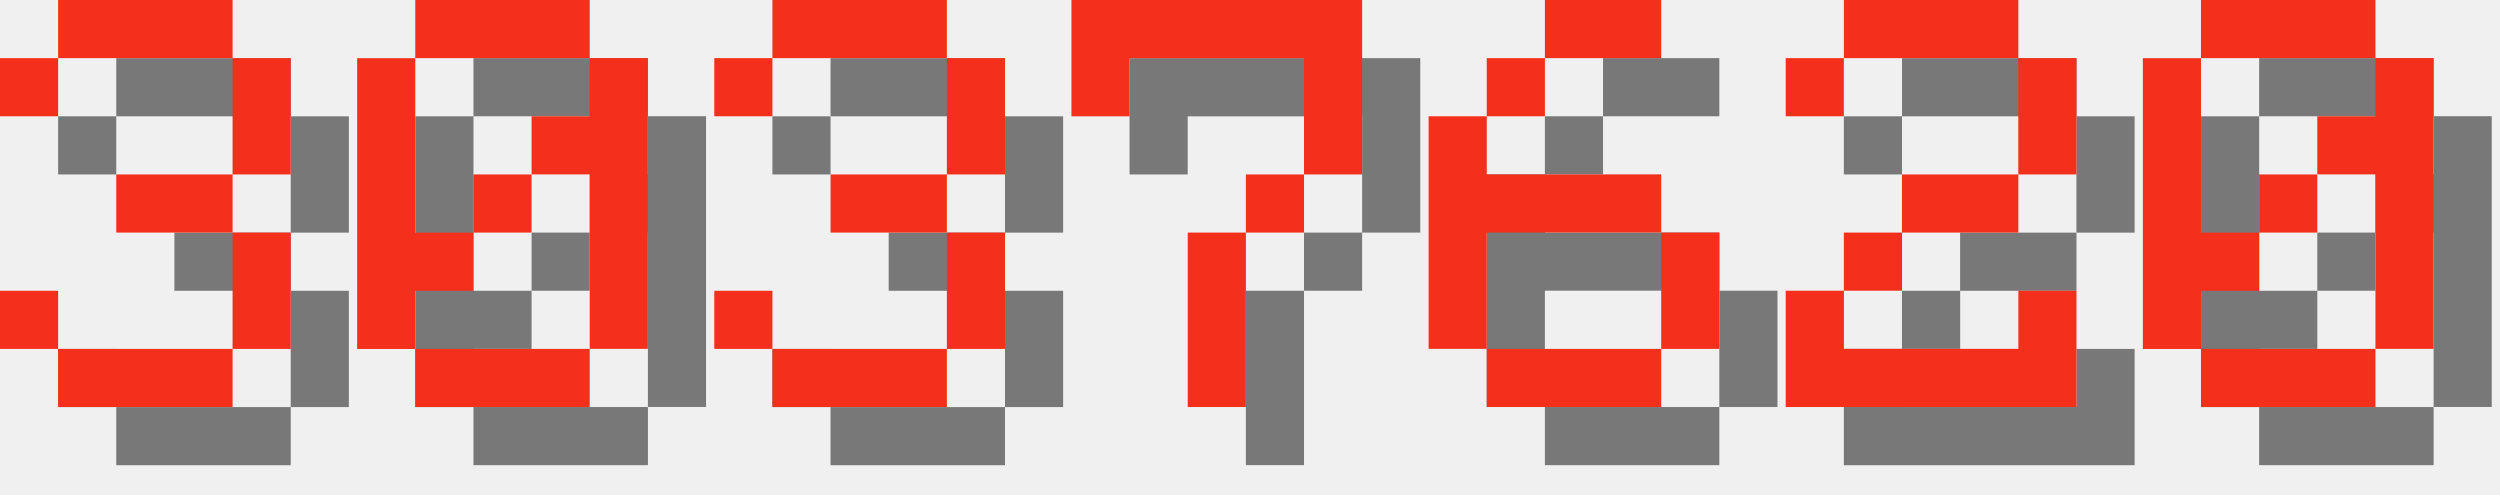
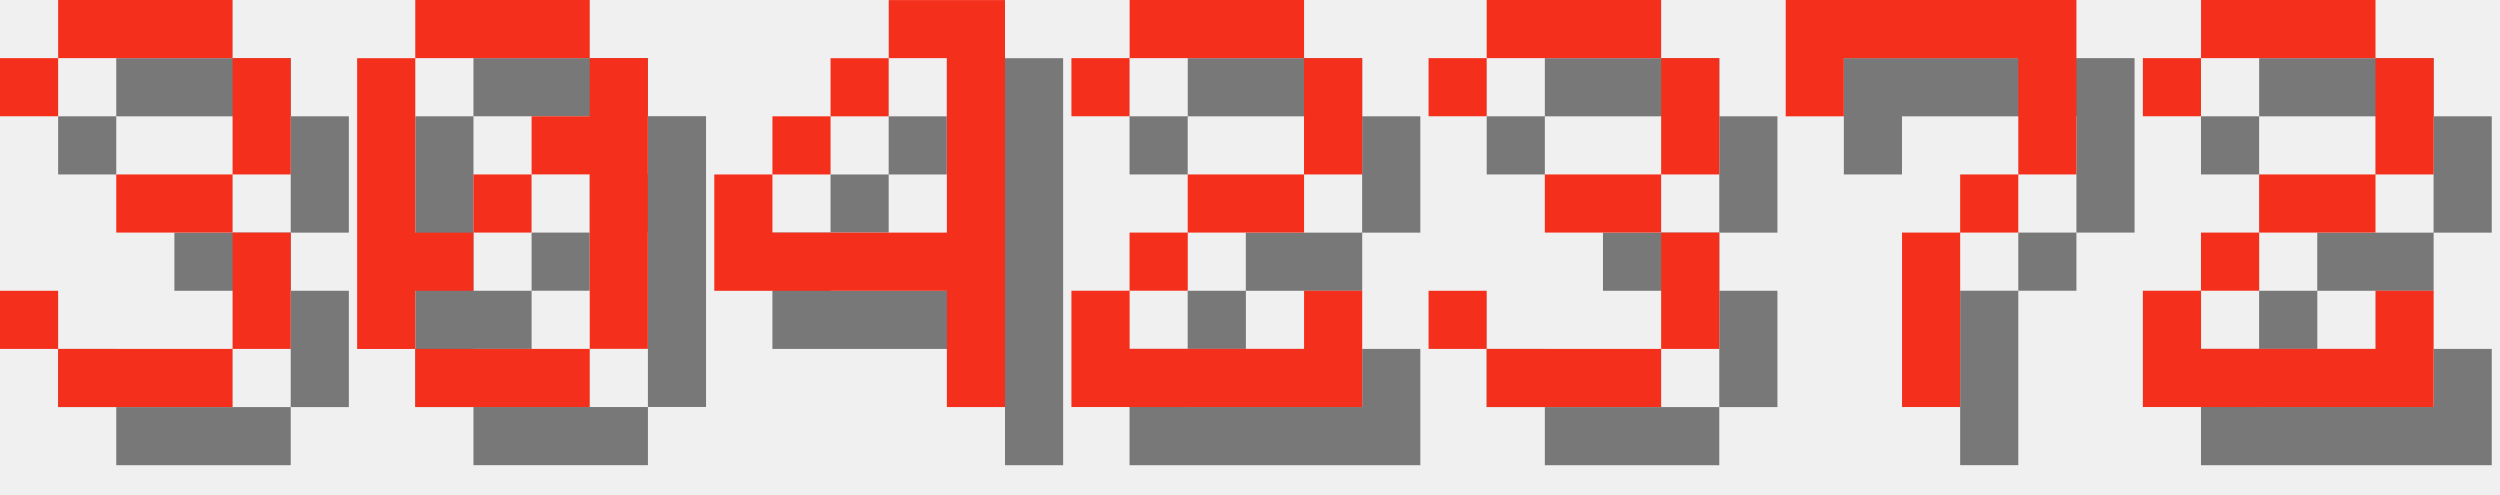
<svg xmlns="http://www.w3.org/2000/svg" version="1.1" width="182.0" height="36">
  <style>
        .text-foreground {
            fill: #F4301C;
        }
        .text-shadow {
            fill: #000000;
            fill-opacity: 0.5;
        }
    </style>
  <g class="digit" id="digit_3" transform="translate(0.0, 0), scale(4)">
    <path id="digit_3_shadow" class="text-shadow" d="m1.058 2.117v1.058h1.058v-1.058h3.175v2.117h-2.117v1.058h2.117v2.117h-3.175v-1.058h-1.058v1.058h1.058v1.058h3.175v-1.058h1.058v-2.117h-1.058v-1.058h1.058v-2.117h-1.058v-1.058h-3.175v1.058h-1.058z" fill-opacity=".5" style="paint-order:stroke fill markers" />
    <path id="digit_3_fg" class="text-foreground" d="m0 1.058v1.058h1.058v-1.058h3.175v2.117h-2.117v1.058h2.117v2.117h-3.175v-1.058h-1.058v1.058h1.058v1.058h3.175v-1.058h1.058v-2.117h-1.058v-1.058h1.058v-2.117h-1.058v-1.058h-3.175v1.058h-1.058z" fill="#fff" style="paint-order:stroke fill markers" />
  </g>
  <g class="digit" id="digit_0" transform="translate(26.0, 0), scale(4)">
    <path id="digit_0_shadow" class="text-shadow" d="m2.117 1.058v1.058h3.175v-1.058h-3.175zm3.175 1.058v1.058h-1.058v1.058h1.058v3.175h1.058v-5.292h-1.058zm0 5.292h-3.175v1.058h3.175v-1.058zm-3.175 0v-1.058h1.058v-1.058h-1.058v-3.175h-1.058v5.292h1.058zm1.058-2.117h1.058v-1.058h-1.058v1.058z" fill-opacity=".5" style="paint-order:stroke fill markers" />
    <path id="digit_0_fg" class="text-foreground" d="m1.058 0v1.058h3.175v-1.058h-3.175zm3.175 1.058v1.058h-1.058v1.058h1.058v3.175h1.058v-5.292h-1.058zm0 5.292h-3.175v1.058h3.175v-1.058zm-3.175 0v-1.058h1.058v-1.058h-1.058v-3.175h-1.058v5.292h1.058zm1.058-2.117h1.058v-1.058h-1.058v1.058z" fill="#fff" style="paint-order:stroke fill markers" />
  </g>
-   <g class="digit" id="digit_3" transform="translate(52.0, 0), scale(4)">
+   <g class="digit" id="digit_4" transform="translate(52.0, 0), scale(4)">
+     <path id="digit_4_shadow" class="text-shadow" d="m4.233 1.058v1.058h1.058v3.175h-3.175v-1.058h-1.058v2.117h4.233v2.117h1.058v-7.408h-2.117zm-2.117 3.175h1.058v-1.058h-1.058v1.058zm1.058-1.058h1.058v-1.058h-1.058v1.058z" fill-opacity=".5" style="paint-order:stroke fill markers" />
+     <path id="digit_4_fg" class="text-foreground" d="m3.175 0v1.058h1.058v3.175h-3.175v-1.058h-1.058v2.117h4.233v2.117h1.058v-7.408h-2.117zm-2.117 3.175h1.058v-1.058h-1.058v1.058zm1.058-1.058h1.058v-1.058h-1.058v1.058z" fill="#fff" style="paint-order:stroke fill markers" />
+   </g>
+   <g class="digit" id="digit_2" transform="translate(78.0, 0), scale(4)">
+     <path id="digit_2_shadow" class="text-shadow" d="m1.058 2.117v1.058h1.058v-1.058h3.175v2.117h-2.117v1.058h-1.058v1.058h-1.058v2.117h5.292v-2.117h-1.058v1.058h-3.175v-1.058h1.058v-1.058h2.117v-1.058h1.058v-2.117h-1.058v-1.058h-3.175v1.058h-1.058z" fill-opacity=".5" style="paint-order:stroke fill markers" />
+     <path id="digit_2_fg" class="text-foreground" d="m0 1.058v1.058h1.058v-1.058h3.175v2.117h-2.117v1.058h-1.058v1.058h-1.058v2.117h5.292v-2.117h-1.058v1.058h-3.175v-1.058h1.058v-1.058h2.117v-1.058h1.058v-2.117h-1.058v-1.058h-3.175v1.058h-1.058z" fill="#fff" style="paint-order:stroke fill markers" />
+   </g>
+   <g class="digit" id="digit_3" transform="translate(104.0, 0), scale(4)">
    <path id="digit_3_shadow" class="text-shadow" d="m1.058 2.117v1.058h1.058v-1.058h3.175v2.117h-2.117v1.058h2.117v2.117h-3.175v-1.058h-1.058v1.058h1.058v1.058h3.175v-1.058h1.058v-2.117h-1.058v-1.058h1.058v-2.117h-1.058v-1.058h-3.175v1.058h-1.058z" fill-opacity=".5" style="paint-order:stroke fill markers" />
    <path id="digit_3_fg" class="text-foreground" d="m0 1.058v1.058h1.058v-1.058h3.175v2.117h-2.117v1.058h2.117v2.117h-3.175v-1.058h-1.058v1.058h1.058v1.058h3.175v-1.058h1.058v-2.117h-1.058v-1.058h1.058v-2.117h-1.058v-1.058h-3.175v1.058h-1.058z" fill="#fff" style="paint-order:stroke fill markers" />
  </g>
-   <g class="digit" id="digit_7" transform="translate(78.0, 0), scale(4)">
+   <g class="digit" id="digit_7" transform="translate(130.0, 0), scale(4)">
    <path id="digit_7_shadow" class="text-shadow" d="m1.058 1.058 2e-6 2.117h1.058v-1.058h3.175v1.058l2e-7 1.058h-1.058v1.058h-1.058l4e-7 3.175 1.058 1e-7v-3.175h1.058v-1.058h1.058l5e-7 -1.058v-2.117z" fill-opacity=".5" style="paint-order:stroke fill markers" />
    <path id="digit_7_fg" class="text-foreground" d="m0 0 2e-6 2.117h1.058v-1.058h3.175v1.058l2e-7 1.058h-1.058v1.058h-1.058l4e-7 3.175 1.058 1e-7v-3.175h1.058v-1.058h1.058l5e-7 -1.058v-2.117z" fill="#fff" style="paint-order:stroke fill markers" />
  </g>
-   <g class="digit" id="digit_6" transform="translate(104.0, 0), scale(4)">
-     <path id="digit_6_shadow" class="text-shadow" d="m3.175 1.058v1.058h2.117v-1.058h-2.117zm0 1.058h-1.058v1.058h1.058v-1.058zm-1.058 1.058h-1.058v4.233h1.058v-2.117h3.175v-1.058h-3.175v-1.058zm3.175 2.117v2.117h1.058v-2.117h-1.058zm0 2.117h-3.175v1.058h3.175v-1.058z" fill-opacity=".5" style="paint-order:stroke fill markers" />
-     <path id="digit_6_fg" class="text-foreground" d="m2.117 0v1.058h2.117v-1.058h-2.117zm0 1.058h-1.058v1.058h1.058v-1.058zm-1.058 1.058h-1.058v4.233h1.058v-2.117h3.175v-1.058h-3.175v-1.058zm3.175 2.117v2.117h1.058v-2.117h-1.058zm0 2.117h-3.175v1.058h3.175v-1.058z" fill="#fff" style="paint-order:stroke fill markers" />
-   </g>
-   <g class="digit" id="digit_2" transform="translate(130.0, 0), scale(4)">
+   <g class="digit" id="digit_2" transform="translate(156.0, 0), scale(4)">
    <path id="digit_2_shadow" class="text-shadow" d="m1.058 2.117v1.058h1.058v-1.058h3.175v2.117h-2.117v1.058h-1.058v1.058h-1.058v2.117h5.292v-2.117h-1.058v1.058h-3.175v-1.058h1.058v-1.058h2.117v-1.058h1.058v-2.117h-1.058v-1.058h-3.175v1.058h-1.058z" fill-opacity=".5" style="paint-order:stroke fill markers" />
    <path id="digit_2_fg" class="text-foreground" d="m0 1.058v1.058h1.058v-1.058h3.175v2.117h-2.117v1.058h-1.058v1.058h-1.058v2.117h5.292v-2.117h-1.058v1.058h-3.175v-1.058h1.058v-1.058h2.117v-1.058h1.058v-2.117h-1.058v-1.058h-3.175v1.058h-1.058z" fill="#fff" style="paint-order:stroke fill markers" />
  </g>
-   <g class="digit" id="digit_0" transform="translate(156.0, 0), scale(4)">
-     <path id="digit_0_shadow" class="text-shadow" d="m2.117 1.058v1.058h3.175v-1.058h-3.175zm3.175 1.058v1.058h-1.058v1.058h1.058v3.175h1.058v-5.292h-1.058zm0 5.292h-3.175v1.058h3.175v-1.058zm-3.175 0v-1.058h1.058v-1.058h-1.058v-3.175h-1.058v5.292h1.058zm1.058-2.117h1.058v-1.058h-1.058v1.058z" fill-opacity=".5" style="paint-order:stroke fill markers" />
-     <path id="digit_0_fg" class="text-foreground" d="m1.058 0v1.058h3.175v-1.058h-3.175zm3.175 1.058v1.058h-1.058v1.058h1.058v3.175h1.058v-5.292h-1.058zm0 5.292h-3.175v1.058h3.175v-1.058zm-3.175 0v-1.058h1.058v-1.058h-1.058v-3.175h-1.058v5.292h1.058zm1.058-2.117h1.058v-1.058h-1.058v1.058z" fill="#fff" style="paint-order:stroke fill markers" />
-   </g>
</svg>
